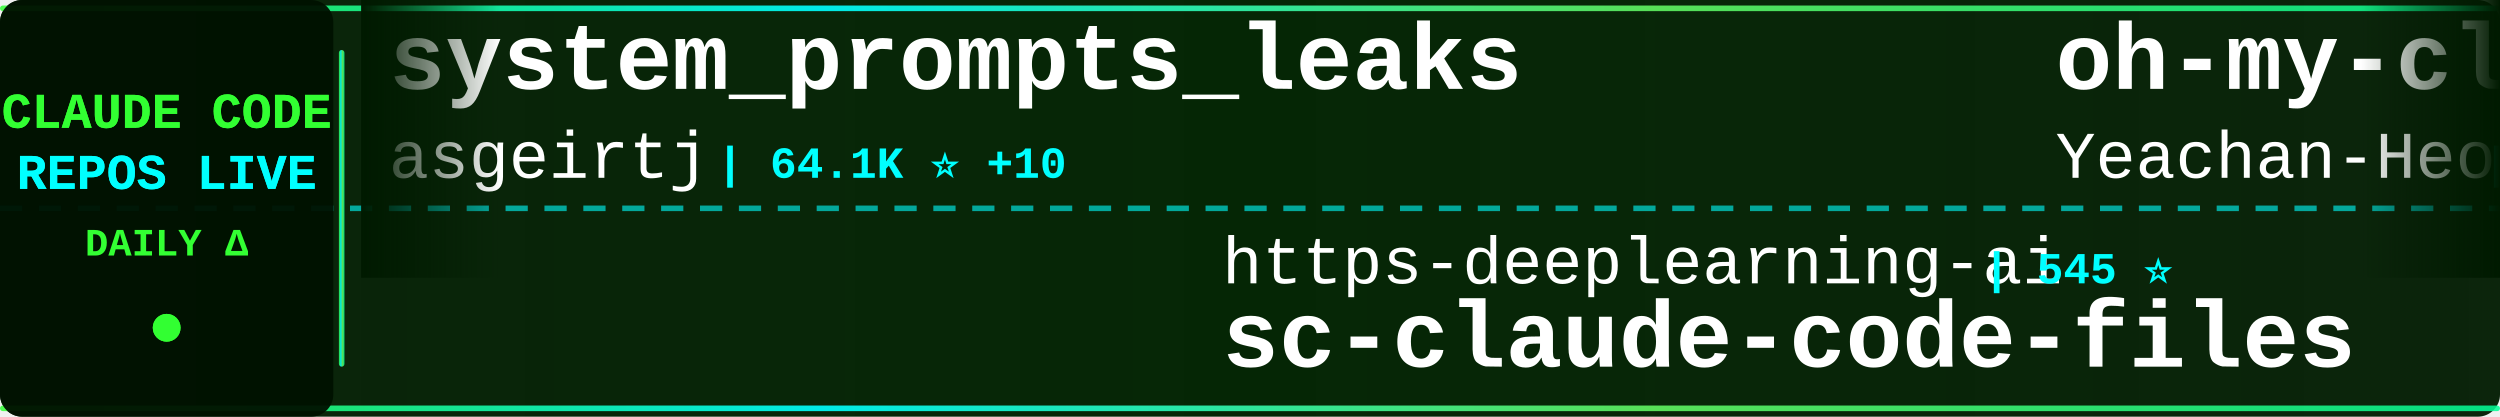
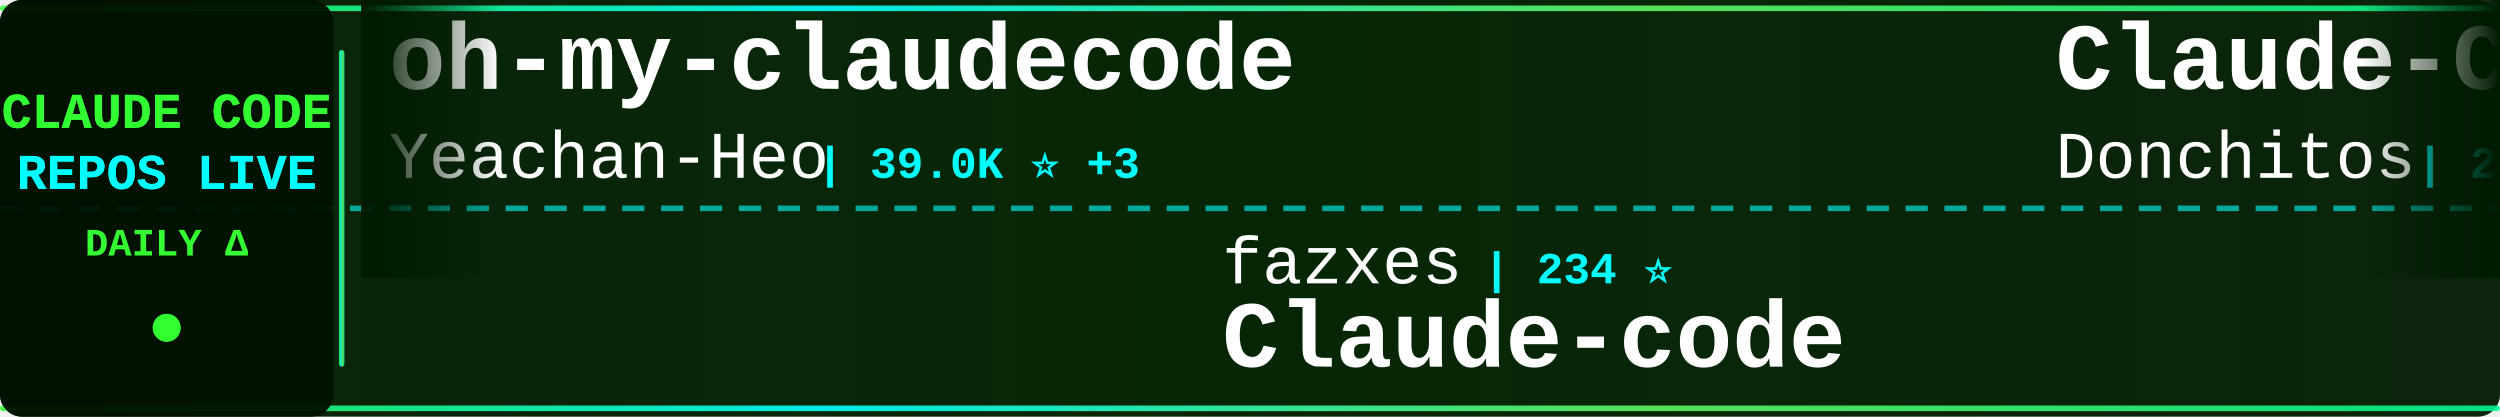
<svg xmlns="http://www.w3.org/2000/svg" width="900" height="150">
  <defs>
    <linearGradient id="tickerBg" x1="0%" y1="0%" x2="100%" y2="0%">
      <stop offset="0%" style="stop-color:#001a00;stop-opacity:0.95" />
      <stop offset="50%" style="stop-color:#002200;stop-opacity:0.98" />
      <stop offset="100%" style="stop-color:#001a00;stop-opacity:0.95" />
    </linearGradient>
    <linearGradient id="borderGrad" x1="0%" y1="0%" x2="100%" y2="0%">
      <stop offset="0%" style="stop-color:#33ff33;stop-opacity:0.85">
        <animate attributeName="stop-opacity" values="0.85;1;0.85" dur="2s" repeatCount="indefinite" />
      </stop>
      <stop offset="33%" style="stop-color:#00ffff;stop-opacity:0.9">
        <animate attributeName="stop-opacity" values="0.9;1;0.9" dur="2.2s" repeatCount="indefinite" />
      </stop>
      <stop offset="66%" style="stop-color:#66ff66;stop-opacity:0.85">
        <animate attributeName="stop-opacity" values="0.85;1;0.85" dur="1.8s" repeatCount="indefinite" />
      </stop>
      <stop offset="100%" style="stop-color:#00ff99;stop-opacity:0.85">
        <animate attributeName="stop-opacity" values="0.85;1;0.85" dur="2s" repeatCount="indefinite" />
      </stop>
    </linearGradient>
    <filter id="textGlow">
      <feGaussianBlur stdDeviation="0.1" result="coloredBlur" />
      <feMerge>
        <feMergeNode in="coloredBlur" />
        <feMergeNode in="SourceGraphic" />
      </feMerge>
    </filter>
    <filter id="metricGlow">
      <feGaussianBlur stdDeviation="0.2" result="coloredBlur" />
      <feMerge>
        <feMergeNode in="coloredBlur" />
        <feMergeNode in="SourceGraphic" />
      </feMerge>
    </filter>
    <linearGradient id="leftFade" x1="0%" y1="0%" x2="100%" y2="0%">
      <stop offset="0%" style="stop-color:#001a00;stop-opacity:1" />
      <stop offset="100%" style="stop-color:#001a00;stop-opacity:0" />
    </linearGradient>
    <linearGradient id="rightFade" x1="0%" y1="0%" x2="100%" y2="0%">
      <stop offset="0%" style="stop-color:#001a00;stop-opacity:0" />
      <stop offset="100%" style="stop-color:#001a00;stop-opacity:1" />
    </linearGradient>
  </defs>
  <rect width="900" height="150" fill="url(#tickerBg)" rx="8" />
  <rect x="0" y="2" width="900" height="2" fill="url(#borderGrad)" rx="1" />
  <rect x="0" y="146" width="900" height="2" fill="url(#borderGrad)" rx="1" />
  <line x1="0" y1="75" x2="900" y2="75" stroke="#00ffff" stroke-width="2" stroke-dasharray="8 6" opacity="0.6" />
  <rect x="0" y="0" width="120" height="150" fill="#001100" opacity="0.95" rx="8" />
  <text x="60" y="46" font-family="'Courier New', monospace" font-size="18" font-weight="bold" fill="#33ff33" text-anchor="middle" filter="url(#textGlow)">
    CLAUDE CODE
  </text>
  <text x="60" y="68" font-family="'Courier New', monospace" font-size="18" font-weight="bold" fill="#00ffff" text-anchor="middle" filter="url(#textGlow)">
    REPOS LIVE
  </text>
  <text x="60" y="92" font-family="'Courier New', monospace" font-size="14" font-weight="bold" fill="#33ff33" text-anchor="middle">
    DAILY Δ
  </text>
  <circle cx="60" cy="118" r="5" fill="#33ff33" filter="url(#metricGlow)">
    <animate attributeName="r" values="4;6;4" dur="1.5s" repeatCount="indefinite" />
    <animate attributeName="opacity" values="0.6;1;0.6" dur="1.5s" repeatCount="indefinite" />
  </circle>
  <rect x="122" y="18" width="2" height="114" fill="url(#borderGrad)" rx="1" />
  <clipPath id="tickerClip">
    <rect x="130" y="0" width="770" height="150" />
  </clipPath>
  <g clip-path="url(#tickerClip)">
    <g id="tickerItems">
      <animateTransform attributeName="transform" attributeType="XML" type="translate" from="0 0" to="-3000 0" dur="54s" repeatCount="indefinite" />
      <g transform="translate(0, 0)">
-         <text x="140" y="32" font-family="'Courier New', monospace" font-size="34" font-weight="bold" fill="#ffffff">system_prompts_leaks</text>
-         <text x="140" y="64" font-family="'Courier New', monospace" font-size="24" font-weight="normal" fill="#ffffff" opacity="1.0">asgeirtj</text>
-         <text x="258" y="64" font-family="'Courier New', monospace" font-size="16" font-weight="bold" fill="#00ffff"> | 64.1K ⭐ +10</text>
-       </g>
-       <g transform="translate(300, 0)">
-         <text x="140" y="102" font-family="'Courier New', monospace" font-size="24" font-weight="normal" fill="#ffffff" opacity="1.0">https-deeplearning-ai</text>
-         <text x="414" y="102" font-family="'Courier New', monospace" font-size="16" font-weight="bold" fill="#00ffff"> | 545 ⭐</text>
-         <text x="140" y="132" font-family="'Courier New', monospace" font-size="34" font-weight="bold" fill="#ffffff">sc-claude-code-files</text>
-       </g>
-       <g transform="translate(600, 0)">
        <text x="140" y="32" font-family="'Courier New', monospace" font-size="34" font-weight="bold" fill="#ffffff">oh-my-claudecode</text>
        <text x="140" y="64" font-family="'Courier New', monospace" font-size="24" font-weight="normal" fill="#ffffff" opacity="1.0">Yeachan-Heo</text>
        <text x="294" y="64" font-family="'Courier New', monospace" font-size="16" font-weight="bold" fill="#00ffff"> | 39.0K ⭐ +3</text>
      </g>
+       <g transform="translate(300, 0)">
+         <text x="140" y="102" font-family="'Courier New', monospace" font-size="24" font-weight="normal" fill="#ffffff" opacity="1.0">fazxes</text>
+         <text x="234" y="102" font-family="'Courier New', monospace" font-size="16" font-weight="bold" fill="#00ffff"> | 234 ⭐</text>
+         <text x="140" y="132" font-family="'Courier New', monospace" font-size="34" font-weight="bold" fill="#ffffff">Claude-code</text>
+       </g>
+       <g transform="translate(600, 0)">
+         <text x="140" y="32" font-family="'Courier New', monospace" font-size="34" font-weight="bold" fill="#ffffff">Claude-Code-Game-Studios</text>
+         <text x="140" y="64" font-family="'Courier New', monospace" font-size="24" font-weight="normal" fill="#ffffff" opacity="1.0">Donchitos</text>
+         <text x="270" y="64" font-family="'Courier New', monospace" font-size="16" font-weight="bold" fill="#00ffff"> | 24.8K ⭐ +5</text>
+       </g>
      <g transform="translate(900, 0)">
-         <text x="140" y="102" font-family="'Courier New', monospace" font-size="24" font-weight="normal" fill="#ffffff" opacity="1.0">hangsman</text>
-         <text x="258" y="102" font-family="'Courier New', monospace" font-size="16" font-weight="bold" fill="#00ffff"> | 792 ⭐</text>
-         <text x="140" y="132" font-family="'Courier New', monospace" font-size="34" font-weight="bold" fill="#ffffff">claude-code-source</text>
+         <text x="140" y="102" font-family="'Courier New', monospace" font-size="24" font-weight="normal" fill="#ffffff" opacity="1.0">ghuntley</text>
+         <text x="258" y="102" font-family="'Courier New', monospace" font-size="16" font-weight="bold" fill="#00ffff"> | 990 ⭐</text>
+         <text x="140" y="132" font-family="'Courier New', monospace" font-size="34" font-weight="bold" fill="#ffffff">claude-code-source-code-...</text>
      </g>
      <g transform="translate(1200, 0)">
-         <text x="140" y="32" font-family="'Courier New', monospace" font-size="34" font-weight="bold" fill="#ffffff">claude-code-local</text>
-         <text x="140" y="64" font-family="'Courier New', monospace" font-size="24" font-weight="normal" fill="#ffffff" opacity="1.0">nicedreamzapp</text>
-         <text x="318" y="64" font-family="'Courier New', monospace" font-size="16" font-weight="bold" fill="#00ffff"> | 3.3K ⭐</text>
+         <text x="140" y="32" font-family="'Courier New', monospace" font-size="34" font-weight="bold" fill="#ffffff">claude_code_src</text>
+         <text x="140" y="64" font-family="'Courier New', monospace" font-size="24" font-weight="normal" fill="#ffffff" opacity="1.0">ponponon</text>
+         <text x="258" y="64" font-family="'Courier New', monospace" font-size="16" font-weight="bold" fill="#00ffff"> | 2.3K ⭐</text>
      </g>
      <g transform="translate(1500, 0)">
-         <text x="140" y="102" font-family="'Courier New', monospace" font-size="24" font-weight="normal" fill="#ffffff" opacity="1.0">SeemSeam</text>
-         <text x="258" y="102" font-family="'Courier New', monospace" font-size="16" font-weight="bold" fill="#00ffff"> | 3.5K ⭐ +1</text>
-         <text x="140" y="132" font-family="'Courier New', monospace" font-size="34" font-weight="bold" fill="#ffffff">claude_codex_bridge</text>
+         <text x="140" y="102" font-family="'Courier New', monospace" font-size="24" font-weight="normal" fill="#ffffff" opacity="1.0">Njengah</text>
+         <text x="246" y="102" font-family="'Courier New', monospace" font-size="16" font-weight="bold" fill="#00ffff"> | 1.9K ⭐</text>
+         <text x="140" y="132" font-family="'Courier New', monospace" font-size="34" font-weight="bold" fill="#ffffff">claude-code-cheat-sheet</text>
      </g>
      <g transform="translate(1800, 0)">
-         <text x="140" y="32" font-family="'Courier New', monospace" font-size="34" font-weight="bold" fill="#ffffff">awesome-claude-code-tool...</text>
-         <text x="140" y="64" font-family="'Courier New', monospace" font-size="24" font-weight="normal" fill="#ffffff" opacity="1.0">rohitg00</text>
-         <text x="258" y="64" font-family="'Courier New', monospace" font-size="16" font-weight="bold" fill="#00ffff"> | 2.6K ⭐ +1</text>
+         <text x="140" y="32" font-family="'Courier New', monospace" font-size="34" font-weight="bold" fill="#ffffff">claude-code-engineering</text>
+         <text x="140" y="64" font-family="'Courier New', monospace" font-size="24" font-weight="normal" fill="#ffffff" opacity="1.0">huangjia2019</text>
+         <text x="306" y="64" font-family="'Courier New', monospace" font-size="16" font-weight="bold" fill="#00ffff"> | 1.1K ⭐ +1</text>
      </g>
      <g transform="translate(2100, 0)">
-         <text x="140" y="102" font-family="'Courier New', monospace" font-size="24" font-weight="normal" fill="#ffffff" opacity="1.0">affaan-m</text>
-         <text x="258" y="102" font-family="'Courier New', monospace" font-size="16" font-weight="bold" fill="#00ffff"> | 246.6K ⭐ +121</text>
-         <text x="140" y="132" font-family="'Courier New', monospace" font-size="34" font-weight="bold" fill="#ffffff">ECC</text>
+         <text x="140" y="102" font-family="'Courier New', monospace" font-size="24" font-weight="normal" fill="#ffffff" opacity="1.0">kodu-ai</text>
+         <text x="246" y="102" font-family="'Courier New', monospace" font-size="16" font-weight="bold" fill="#00ffff"> | 5.2K ⭐</text>
+         <text x="140" y="132" font-family="'Courier New', monospace" font-size="34" font-weight="bold" fill="#ffffff">claude-coder</text>
      </g>
      <g transform="translate(2400, 0)">
-         <text x="140" y="32" font-family="'Courier New', monospace" font-size="34" font-weight="bold" fill="#ffffff">Claude-Code</text>
-         <text x="140" y="64" font-family="'Courier New', monospace" font-size="24" font-weight="normal" fill="#ffffff" opacity="1.0">pengchengneo</text>
-         <text x="306" y="64" font-family="'Courier New', monospace" font-size="16" font-weight="bold" fill="#00ffff"> | 1.8K ⭐ +1</text>
+         <text x="140" y="32" font-family="'Courier New', monospace" font-size="34" font-weight="bold" fill="#ffffff">claude-code-source</text>
+         <text x="140" y="64" font-family="'Courier New', monospace" font-size="24" font-weight="normal" fill="#ffffff" opacity="1.0">AprilNEA</text>
+         <text x="258" y="64" font-family="'Courier New', monospace" font-size="16" font-weight="bold" fill="#00ffff"> | 392 ⭐</text>
      </g>
      <g transform="translate(2700, 0)">
-         <text x="140" y="102" font-family="'Courier New', monospace" font-size="24" font-weight="normal" fill="#ffffff" opacity="1.0">repowise-dev</text>
-         <text x="306" y="102" font-family="'Courier New', monospace" font-size="16" font-weight="bold" fill="#00ffff"> | 1.2K ⭐</text>
-         <text x="140" y="132" font-family="'Courier New', monospace" font-size="34" font-weight="bold" fill="#ffffff">claude-code-prompts</text>
+         <text x="140" y="102" font-family="'Courier New', monospace" font-size="24" font-weight="normal" fill="#ffffff" opacity="1.0">oboard</text>
+         <text x="234" y="102" font-family="'Courier New', monospace" font-size="16" font-weight="bold" fill="#00ffff"> | 3.3K ⭐</text>
+         <text x="140" y="132" font-family="'Courier New', monospace" font-size="34" font-weight="bold" fill="#ffffff">claude-code-rev</text>
      </g>
      <g transform="translate(3000, 0)">
-         <text x="140" y="32" font-family="'Courier New', monospace" font-size="34" font-weight="bold" fill="#ffffff">system_prompts_leaks</text>
-         <text x="140" y="64" font-family="'Courier New', monospace" font-size="24" font-weight="normal" fill="#ffffff" opacity="1.0">asgeirtj</text>
-         <text x="258" y="64" font-family="'Courier New', monospace" font-size="16" font-weight="bold" fill="#00ffff"> | 64.1K ⭐ +10</text>
-       </g>
-       <g transform="translate(3300, 0)">
-         <text x="140" y="102" font-family="'Courier New', monospace" font-size="24" font-weight="normal" fill="#ffffff" opacity="1.0">https-deeplearning-ai</text>
-         <text x="414" y="102" font-family="'Courier New', monospace" font-size="16" font-weight="bold" fill="#00ffff"> | 545 ⭐</text>
-         <text x="140" y="132" font-family="'Courier New', monospace" font-size="34" font-weight="bold" fill="#ffffff">sc-claude-code-files</text>
-       </g>
-       <g transform="translate(3600, 0)">
        <text x="140" y="32" font-family="'Courier New', monospace" font-size="34" font-weight="bold" fill="#ffffff">oh-my-claudecode</text>
        <text x="140" y="64" font-family="'Courier New', monospace" font-size="24" font-weight="normal" fill="#ffffff" opacity="1.0">Yeachan-Heo</text>
        <text x="294" y="64" font-family="'Courier New', monospace" font-size="16" font-weight="bold" fill="#00ffff"> | 39.0K ⭐ +3</text>
      </g>
+       <g transform="translate(3300, 0)">
+         <text x="140" y="102" font-family="'Courier New', monospace" font-size="24" font-weight="normal" fill="#ffffff" opacity="1.0">fazxes</text>
+         <text x="234" y="102" font-family="'Courier New', monospace" font-size="16" font-weight="bold" fill="#00ffff"> | 234 ⭐</text>
+         <text x="140" y="132" font-family="'Courier New', monospace" font-size="34" font-weight="bold" fill="#ffffff">Claude-code</text>
+       </g>
+       <g transform="translate(3600, 0)">
+         <text x="140" y="32" font-family="'Courier New', monospace" font-size="34" font-weight="bold" fill="#ffffff">Claude-Code-Game-Studios</text>
+         <text x="140" y="64" font-family="'Courier New', monospace" font-size="24" font-weight="normal" fill="#ffffff" opacity="1.0">Donchitos</text>
+         <text x="270" y="64" font-family="'Courier New', monospace" font-size="16" font-weight="bold" fill="#00ffff"> | 24.8K ⭐ +5</text>
+       </g>
      <g transform="translate(3900, 0)">
-         <text x="140" y="102" font-family="'Courier New', monospace" font-size="24" font-weight="normal" fill="#ffffff" opacity="1.0">hangsman</text>
-         <text x="258" y="102" font-family="'Courier New', monospace" font-size="16" font-weight="bold" fill="#00ffff"> | 792 ⭐</text>
-         <text x="140" y="132" font-family="'Courier New', monospace" font-size="34" font-weight="bold" fill="#ffffff">claude-code-source</text>
+         <text x="140" y="102" font-family="'Courier New', monospace" font-size="24" font-weight="normal" fill="#ffffff" opacity="1.0">ghuntley</text>
+         <text x="258" y="102" font-family="'Courier New', monospace" font-size="16" font-weight="bold" fill="#00ffff"> | 990 ⭐</text>
+         <text x="140" y="132" font-family="'Courier New', monospace" font-size="34" font-weight="bold" fill="#ffffff">claude-code-source-code-...</text>
      </g>
    </g>
  </g>
  <rect x="130" y="0" width="50" height="100" fill="url(#leftFade)" />
  <rect x="850" y="0" width="50" height="100" fill="url(#rightFade)" />
</svg>
